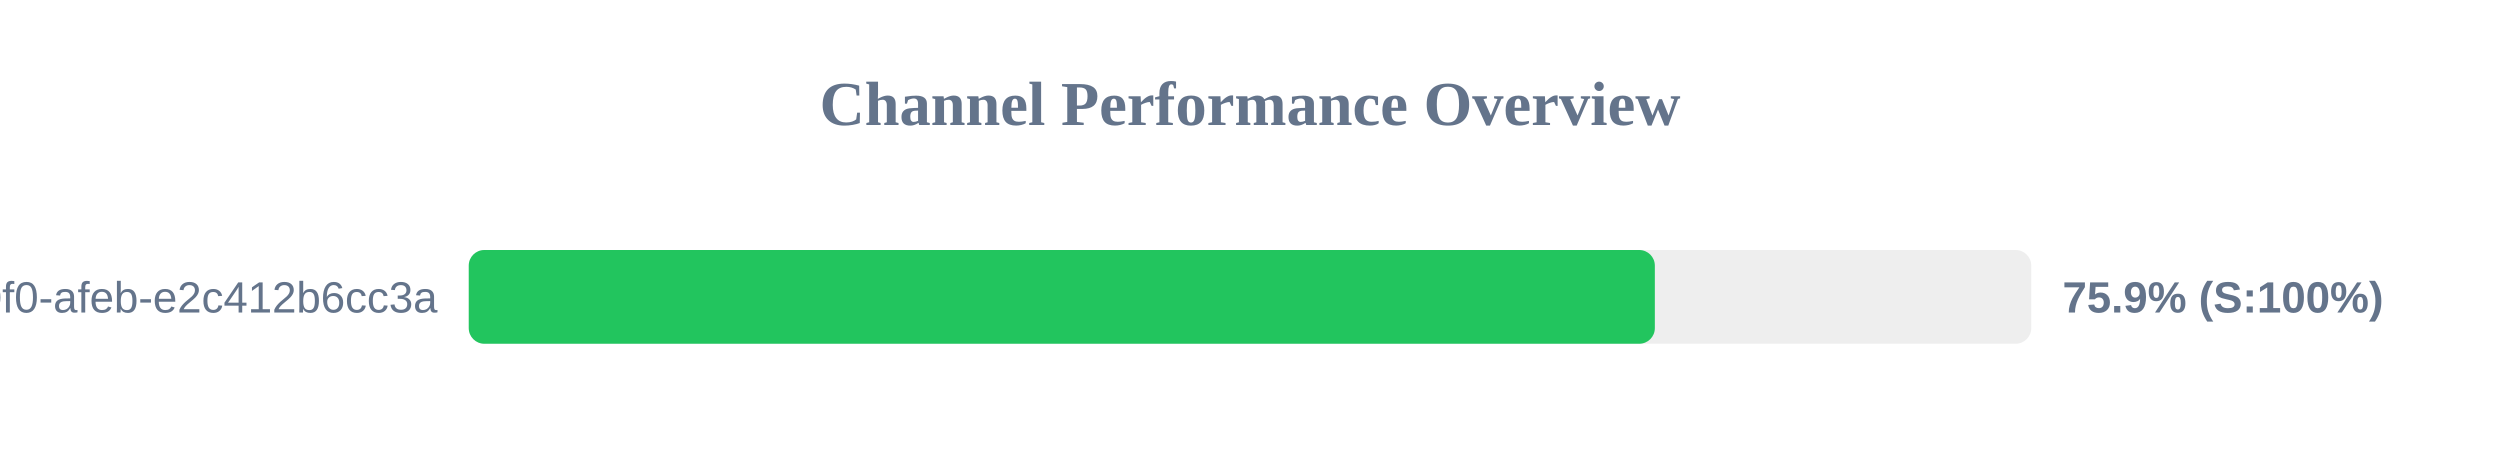
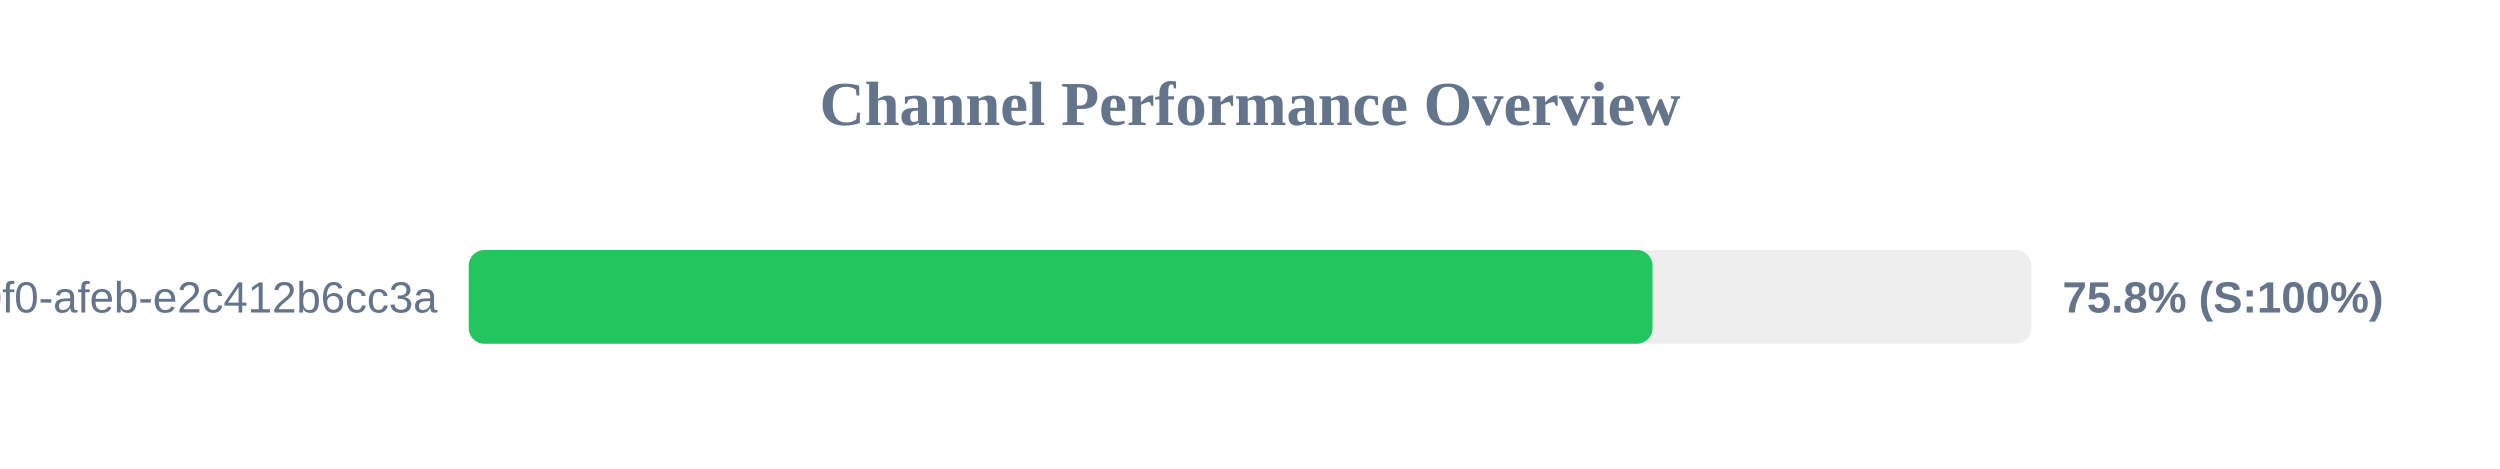
<svg xmlns="http://www.w3.org/2000/svg" width="800" height="150" version="1.1">
  <style>
        .row { font: 14px Arial; fill: #64748b; }
        .score { font: bold 14px Arial; fill: #64748b; }
    </style>
  <text x="400" y="40" text-anchor="middle" font-size="20px" font-weight="bold" fill="#64748b">Channel Performance Overview</text>
  <rect x="150" y="80" width="500" height="30" fill="#eee" rx="5" />
-   <rect x="150" y="80" width="379.55" height="30" fill="#22c55e" rx="5" />
+   <rect x="150" y="80" width="378.8" height="30" fill="#22c55e" rx="5" />
  <text x="140" y="100" text-anchor="end" class="row">?uuid=c6e02cd8-ce11-40f0-afeb-e2c412b6cc3a</text>
-   <text x="660" y="100" text-anchor="start" class="score">75.9% (S:100%)</text>
+   <text x="660" y="100" text-anchor="start" class="score">75.8% (S:100%)</text>
</svg>
